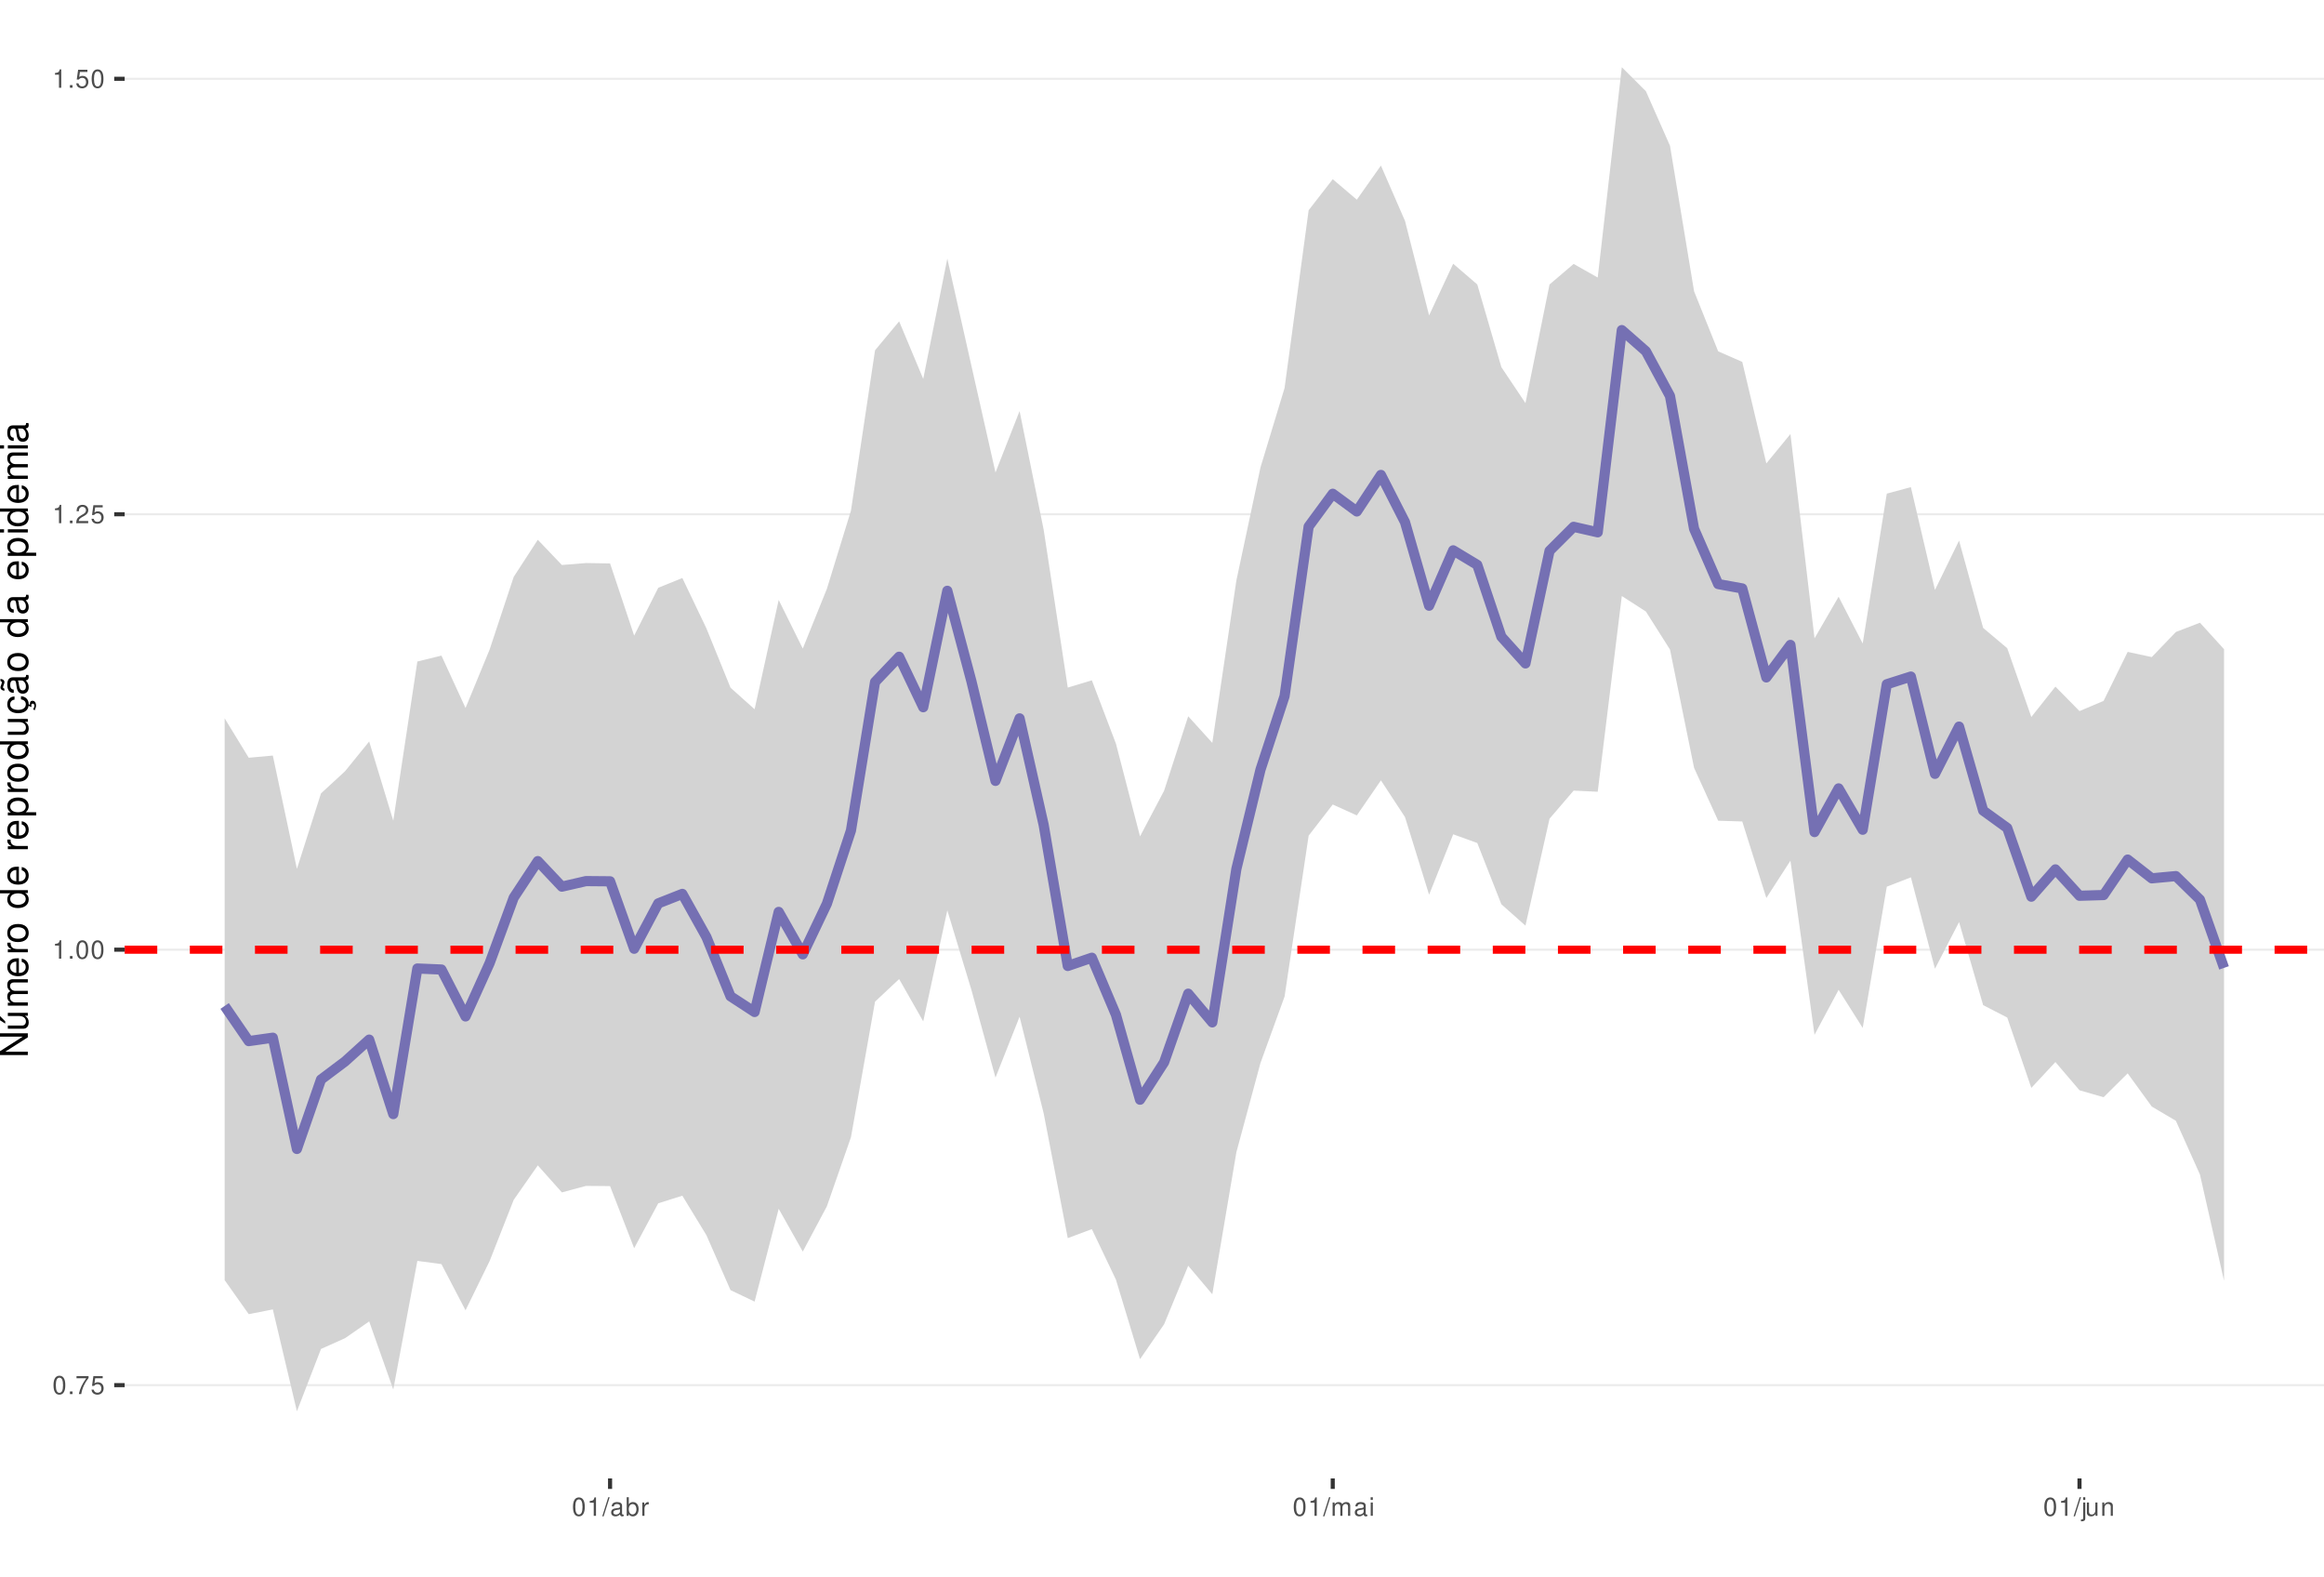
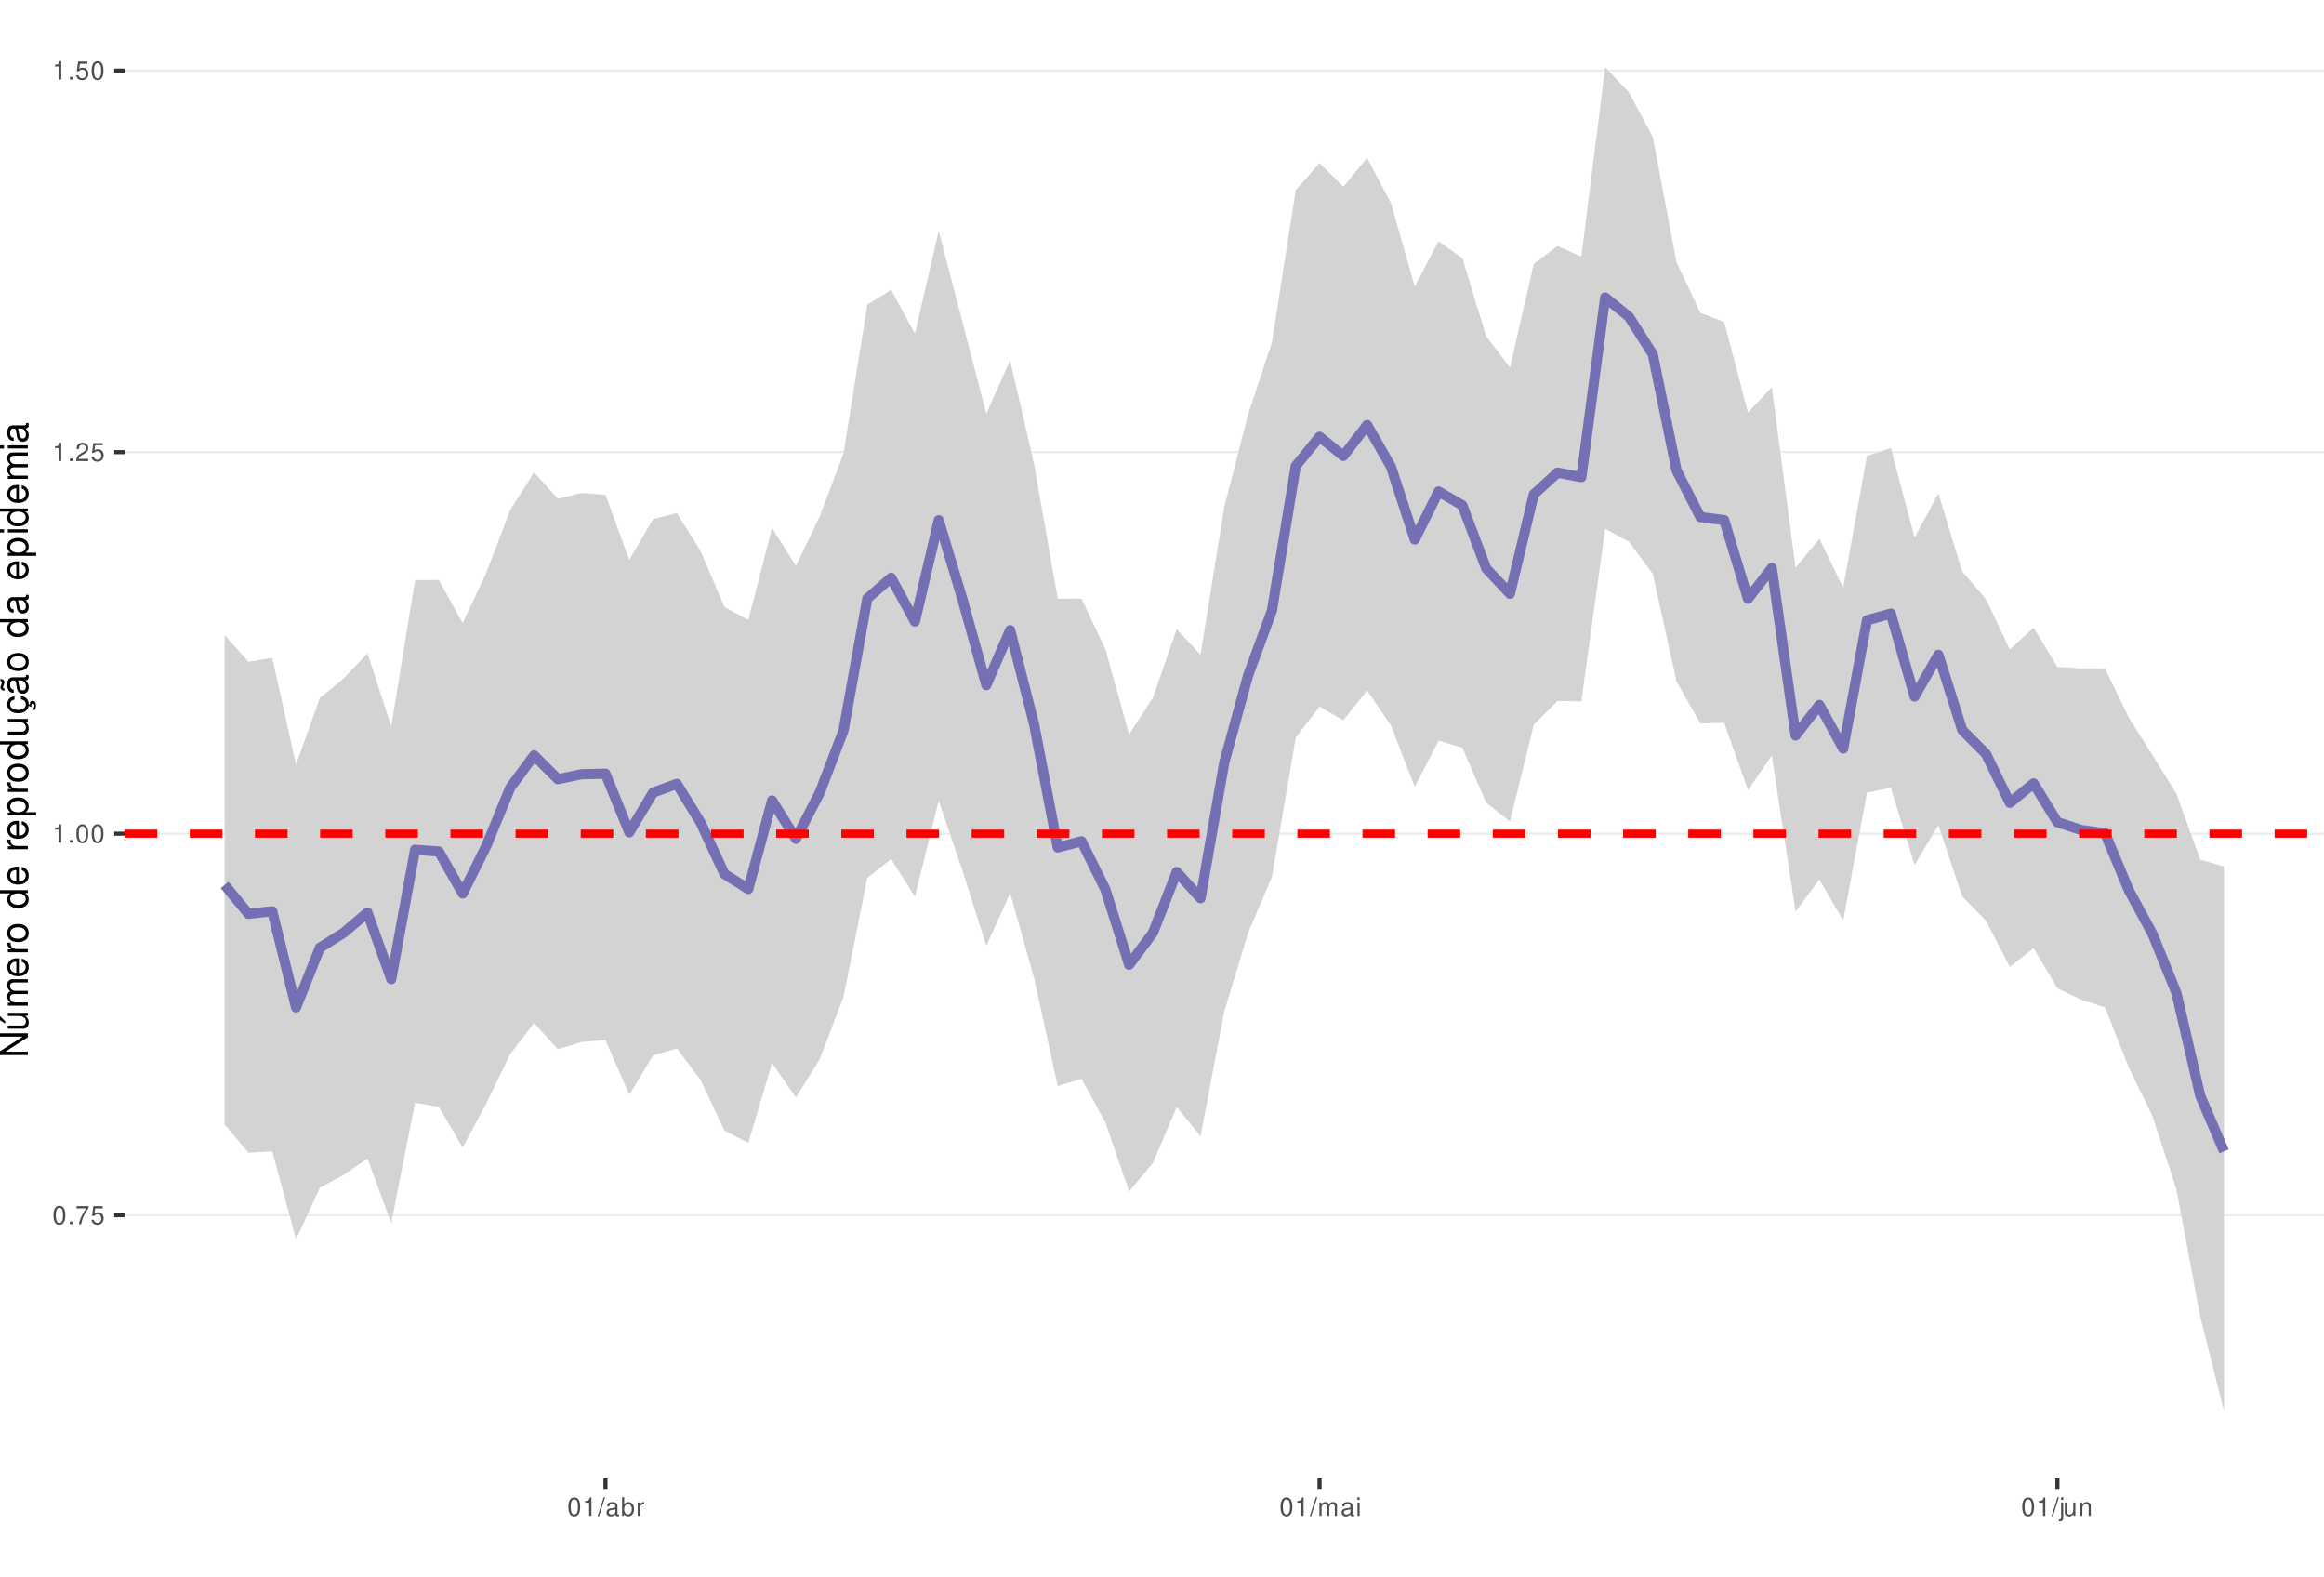
<svg xmlns="http://www.w3.org/2000/svg" xmlns:xlink="http://www.w3.org/1999/xlink" width="609pt" height="413pt" viewBox="0 0 609 413" version="1.1">
  <defs>
    <g>
      <symbol overflow="visible" id="glyph0-0">
        <path style="stroke:none;" d="" />
      </symbol>
      <symbol overflow="visible" id="glyph0-1">
        <path style="stroke:none;" d="M 1.828 -4.812 C 1.391 -4.812 0.984 -4.609 0.75 -4.281 C 0.438 -3.859 0.281 -3.219 0.281 -2.328 C 0.281 -0.703 0.812 0.156 1.828 0.156 C 2.828 0.156 3.375 -0.703 3.375 -2.297 C 3.375 -3.219 3.234 -3.844 2.922 -4.281 C 2.672 -4.625 2.281 -4.812 1.828 -4.812 Z M 1.828 -4.297 C 2.469 -4.297 2.781 -3.641 2.781 -2.344 C 2.781 -0.969 2.469 -0.328 1.812 -0.328 C 1.203 -0.328 0.891 -1 0.891 -2.328 C 0.891 -3.641 1.203 -4.297 1.828 -4.297 Z M 1.828 -4.297 " />
      </symbol>
      <symbol overflow="visible" id="glyph0-2">
        <path style="stroke:none;" d="M 1.266 -0.688 L 0.578 -0.688 L 0.578 0 L 1.266 0 Z M 1.266 -0.688 " />
      </symbol>
      <symbol overflow="visible" id="glyph0-3">
        <path style="stroke:none;" d="M 3.469 -4.719 L 0.312 -4.719 L 0.312 -4.141 L 2.859 -4.141 C 1.734 -2.531 1.266 -1.547 0.922 0 L 1.547 0 C 1.797 -1.516 2.391 -2.812 3.469 -4.234 Z M 3.469 -4.719 " />
      </symbol>
      <symbol overflow="visible" id="glyph0-4">
        <path style="stroke:none;" d="M 3.172 -4.719 L 0.734 -4.719 L 0.375 -2.156 L 0.922 -2.156 C 1.188 -2.469 1.422 -2.594 1.797 -2.594 C 2.422 -2.594 2.812 -2.156 2.812 -1.453 C 2.812 -0.781 2.422 -0.359 1.781 -0.359 C 1.266 -0.359 0.953 -0.625 0.812 -1.156 L 0.234 -1.156 C 0.312 -0.766 0.375 -0.578 0.516 -0.406 C 0.781 -0.047 1.266 0.156 1.797 0.156 C 2.75 0.156 3.422 -0.547 3.422 -1.531 C 3.422 -2.469 2.797 -3.109 1.891 -3.109 C 1.562 -3.109 1.297 -3.016 1.016 -2.828 L 1.203 -4.141 L 3.172 -4.141 Z M 3.172 -4.719 " />
      </symbol>
      <symbol overflow="visible" id="glyph0-5">
        <path style="stroke:none;" d="M 1.719 -3.422 L 1.719 0 L 2.312 0 L 2.312 -4.812 L 1.922 -4.812 C 1.719 -4.078 1.578 -3.969 0.672 -3.859 L 0.672 -3.422 Z M 1.719 -3.422 " />
      </symbol>
      <symbol overflow="visible" id="glyph0-6">
        <path style="stroke:none;" d="M 3.375 -0.578 L 0.891 -0.578 C 0.938 -0.984 1.156 -1.234 1.734 -1.578 L 2.406 -1.953 C 3.062 -2.328 3.406 -2.812 3.406 -3.406 C 3.406 -3.812 3.234 -4.188 2.969 -4.438 C 2.688 -4.688 2.344 -4.812 1.891 -4.812 C 1.297 -4.812 0.844 -4.594 0.578 -4.188 C 0.422 -3.938 0.344 -3.641 0.328 -3.141 L 0.922 -3.141 C 0.938 -3.469 0.984 -3.672 1.062 -3.828 C 1.219 -4.125 1.516 -4.297 1.875 -4.297 C 2.406 -4.297 2.797 -3.906 2.797 -3.391 C 2.797 -3.016 2.578 -2.672 2.156 -2.438 L 1.547 -2.078 C 0.562 -1.516 0.281 -1.062 0.219 0 L 3.375 0 Z M 3.375 -0.578 " />
      </symbol>
      <symbol overflow="visible" id="glyph0-7">
        <path style="stroke:none;" d="M 1.531 -4.859 L -0.047 0.141 L 0.312 0.141 L 1.891 -4.859 Z M 1.531 -4.859 " />
      </symbol>
      <symbol overflow="visible" id="glyph0-8">
        <path style="stroke:none;" d="M 3.562 -0.328 C 3.5 -0.312 3.469 -0.312 3.438 -0.312 C 3.25 -0.312 3.141 -0.406 3.141 -0.578 L 3.141 -2.641 C 3.141 -3.25 2.688 -3.594 1.828 -3.594 C 1.312 -3.594 0.906 -3.438 0.672 -3.188 C 0.516 -3 0.453 -2.797 0.438 -2.453 L 0.984 -2.453 C 1.031 -2.875 1.297 -3.078 1.812 -3.078 C 2.312 -3.078 2.594 -2.891 2.594 -2.562 L 2.594 -2.406 C 2.578 -2.172 2.469 -2.078 2.016 -2.031 C 1.219 -1.922 1.109 -1.891 0.891 -1.812 C 0.484 -1.641 0.281 -1.328 0.281 -0.875 C 0.281 -0.25 0.719 0.156 1.422 0.156 C 1.859 0.156 2.219 0 2.609 -0.359 C 2.656 0 2.828 0.156 3.188 0.156 C 3.297 0.156 3.375 0.141 3.562 0.094 Z M 2.594 -1.094 C 2.594 -0.906 2.531 -0.797 2.375 -0.641 C 2.141 -0.438 1.875 -0.328 1.547 -0.328 C 1.109 -0.328 0.859 -0.547 0.859 -0.891 C 0.859 -1.266 1.094 -1.438 1.703 -1.531 C 2.297 -1.609 2.406 -1.641 2.594 -1.719 Z M 2.594 -1.094 " />
      </symbol>
      <symbol overflow="visible" id="glyph0-9">
        <path style="stroke:none;" d="M 0.359 -4.859 L 0.359 0 L 0.859 0 L 0.859 -0.453 C 1.125 -0.047 1.484 0.156 1.969 0.156 C 2.875 0.156 3.484 -0.594 3.484 -1.75 C 3.484 -2.891 2.922 -3.594 1.984 -3.594 C 1.516 -3.594 1.172 -3.406 0.906 -3.016 L 0.906 -4.859 Z M 1.891 -3.062 C 2.5 -3.062 2.906 -2.531 2.906 -1.703 C 2.906 -0.906 2.484 -0.359 1.891 -0.359 C 1.297 -0.359 0.906 -0.906 0.906 -1.719 C 0.906 -2.531 1.297 -3.062 1.891 -3.062 Z M 1.891 -3.062 " />
      </symbol>
      <symbol overflow="visible" id="glyph0-10">
        <path style="stroke:none;" d="M 0.453 -3.484 L 0.453 0 L 1.016 0 L 1.016 -1.812 C 1.031 -2.656 1.375 -3.016 2.141 -3 L 2.141 -3.562 C 2.047 -3.578 1.984 -3.594 1.922 -3.594 C 1.562 -3.594 1.297 -3.375 0.969 -2.859 L 0.969 -3.484 Z M 0.453 -3.484 " />
      </symbol>
      <symbol overflow="visible" id="glyph0-11">
        <path style="stroke:none;" d="M 0.469 -3.484 L 0.469 0 L 1.031 0 L 1.031 -2.188 C 1.031 -2.703 1.391 -3.109 1.844 -3.109 C 2.25 -3.109 2.484 -2.844 2.484 -2.406 L 2.484 0 L 3.047 0 L 3.047 -2.188 C 3.047 -2.703 3.422 -3.109 3.875 -3.109 C 4.266 -3.109 4.516 -2.844 4.516 -2.406 L 4.516 0 L 5.078 0 L 5.078 -2.609 C 5.078 -3.234 4.719 -3.594 4.062 -3.594 C 3.594 -3.594 3.312 -3.453 2.984 -3.062 C 2.781 -3.422 2.5 -3.594 2.047 -3.594 C 1.578 -3.594 1.266 -3.422 0.984 -3 L 0.984 -3.484 Z M 0.469 -3.484 " />
      </symbol>
      <symbol overflow="visible" id="glyph0-12">
        <path style="stroke:none;" d="M 1 -3.484 L 0.453 -3.484 L 0.453 0 L 1 0 Z M 1 -4.859 L 0.438 -4.859 L 0.438 -4.156 L 1 -4.156 Z M 1 -4.859 " />
      </symbol>
      <symbol overflow="visible" id="glyph0-13">
        <path style="stroke:none;" d="M 0.469 -3.484 L 0.469 0.5 C 0.469 0.859 0.359 0.969 0.016 0.969 C -0.031 0.969 -0.047 0.969 -0.125 0.953 L -0.125 1.438 C -0.047 1.438 -0.016 1.453 0.062 1.453 C 0.688 1.453 1.016 1.203 1.016 0.719 L 1.016 -3.484 Z M 1.016 -4.859 L 0.469 -4.859 L 0.469 -4.156 L 1.016 -4.156 Z M 1.016 -4.859 " />
      </symbol>
      <symbol overflow="visible" id="glyph0-14">
        <path style="stroke:none;" d="M 3.203 0 L 3.203 -3.484 L 2.656 -3.484 L 2.656 -1.516 C 2.656 -0.797 2.281 -0.328 1.703 -0.328 C 1.266 -0.328 0.984 -0.594 0.984 -1.016 L 0.984 -3.484 L 0.438 -3.484 L 0.438 -0.797 C 0.438 -0.219 0.859 0.156 1.547 0.156 C 2.062 0.156 2.391 -0.031 2.703 -0.484 L 2.703 0 Z M 3.203 0 " />
      </symbol>
      <symbol overflow="visible" id="glyph0-15">
        <path style="stroke:none;" d="M 0.469 -3.484 L 0.469 0 L 1.031 0 L 1.031 -1.922 C 1.031 -2.641 1.391 -3.109 1.969 -3.109 C 2.406 -3.109 2.688 -2.828 2.688 -2.422 L 2.688 0 L 3.234 0 L 3.234 -2.641 C 3.234 -3.219 2.812 -3.594 2.141 -3.594 C 1.625 -3.594 1.281 -3.391 0.984 -2.906 L 0.984 -3.484 Z M 0.469 -3.484 " />
      </symbol>
      <symbol overflow="visible" id="glyph1-0">
        <path style="stroke:none;" d="" />
      </symbol>
      <symbol overflow="visible" id="glyph1-1">
        <path style="stroke:none;" d="M -7.297 -6.453 L -7.297 -5.578 L -1.328 -5.578 L -7.297 -1.766 L -7.297 -0.766 L 0 -0.766 L 0 -1.641 L -5.906 -1.641 L 0 -5.406 L 0 -6.453 Z M -7.297 -6.453 " />
      </symbol>
      <symbol overflow="visible" id="glyph1-2">
        <path style="stroke:none;" d="M 0 -4.812 L -5.234 -4.812 L -5.234 -3.984 L -2.266 -3.984 C -1.203 -3.984 -0.5 -3.438 -0.5 -2.562 C -0.5 -1.906 -0.906 -1.484 -1.531 -1.484 L -5.234 -1.484 L -5.234 -0.656 L -1.203 -0.656 C -0.328 -0.656 0.234 -1.297 0.234 -2.312 C 0.234 -3.094 -0.047 -3.578 -0.734 -4.062 L 0 -4.062 Z M -7.406 -2.953 L -5.922 -2 L -5.922 -2.594 L -7.406 -4.094 Z M -7.406 -2.953 " />
      </symbol>
      <symbol overflow="visible" id="glyph1-3">
        <path style="stroke:none;" d="M -5.234 -0.703 L 0 -0.703 L 0 -1.547 L -3.297 -1.547 C -4.047 -1.547 -4.656 -2.094 -4.656 -2.766 C -4.656 -3.391 -4.281 -3.734 -3.609 -3.734 L 0 -3.734 L 0 -4.578 L -3.297 -4.578 C -4.047 -4.578 -4.656 -5.125 -4.656 -5.812 C -4.656 -6.422 -4.266 -6.781 -3.609 -6.781 L 0 -6.781 L 0 -7.625 L -3.938 -7.625 C -4.875 -7.625 -5.391 -7.078 -5.391 -6.094 C -5.391 -5.406 -5.188 -4.984 -4.594 -4.484 C -5.156 -4.188 -5.391 -3.766 -5.391 -3.078 C -5.391 -2.375 -5.125 -1.906 -4.5 -1.469 L -5.234 -1.469 Z M -5.234 -0.703 " />
      </symbol>
      <symbol overflow="visible" id="glyph1-4">
        <path style="stroke:none;" d="M -2.344 -5.125 C -3.141 -5.125 -3.625 -5.062 -4.016 -4.922 C -4.875 -4.578 -5.391 -3.781 -5.391 -2.797 C -5.391 -1.344 -4.281 -0.406 -2.547 -0.406 C -0.812 -0.406 0.234 -1.297 0.234 -2.781 C 0.234 -3.984 -0.453 -4.812 -1.594 -5.016 L -1.594 -4.188 C -0.906 -3.953 -0.547 -3.484 -0.547 -2.812 C -0.547 -2.281 -0.781 -1.828 -1.219 -1.547 C -1.516 -1.344 -1.812 -1.281 -2.344 -1.266 Z M -3.016 -1.297 C -3.984 -1.359 -4.625 -1.953 -4.625 -2.797 C -4.625 -3.641 -3.953 -4.234 -3.016 -4.234 Z M -3.016 -1.297 " />
      </symbol>
      <symbol overflow="visible" id="glyph1-5">
        <path style="stroke:none;" d="M -5.234 -0.688 L 0 -0.688 L 0 -1.531 L -2.719 -1.531 C -3.984 -1.547 -4.547 -2.062 -4.516 -3.203 L -5.359 -3.203 C -5.375 -3.062 -5.391 -2.984 -5.391 -2.891 C -5.391 -2.344 -5.062 -1.938 -4.297 -1.453 L -5.234 -1.453 Z M -5.234 -0.688 " />
      </symbol>
      <symbol overflow="visible" id="glyph1-6">
        <path style="stroke:none;" d="M -5.391 -2.719 C -5.391 -1.234 -4.344 -0.359 -2.578 -0.359 C -0.812 -0.359 0.234 -1.234 0.234 -2.734 C 0.234 -4.203 -0.812 -5.094 -2.547 -5.094 C -4.359 -5.094 -5.391 -4.234 -5.391 -2.719 Z M -4.625 -2.734 C -4.625 -3.672 -3.844 -4.234 -2.547 -4.234 C -1.312 -4.234 -0.547 -3.656 -0.547 -2.734 C -0.547 -1.797 -1.312 -1.234 -2.578 -1.234 C -3.844 -1.234 -4.625 -1.797 -4.625 -2.734 Z M -4.625 -2.734 " />
      </symbol>
      <symbol overflow="visible" id="glyph1-7">
        <path style="stroke:none;" d="" />
      </symbol>
      <symbol overflow="visible" id="glyph1-8">
        <path style="stroke:none;" d="M -7.297 -4.953 L -7.297 -4.125 L -4.578 -4.125 C -5.109 -3.766 -5.391 -3.203 -5.391 -2.516 C -5.391 -1.156 -4.297 -0.266 -2.625 -0.266 C -0.859 -0.266 0.234 -1.125 0.234 -2.547 C 0.234 -3.266 -0.047 -3.766 -0.688 -4.203 L 0 -4.203 L 0 -4.953 Z M -4.609 -2.656 C -4.609 -3.547 -3.812 -4.125 -2.562 -4.125 C -1.344 -4.125 -0.547 -3.547 -0.547 -2.656 C -0.547 -1.734 -1.359 -1.125 -2.578 -1.125 C -3.797 -1.125 -4.609 -1.734 -4.609 -2.656 Z M -4.609 -2.656 " />
      </symbol>
      <symbol overflow="visible" id="glyph1-9">
        <path style="stroke:none;" d="M 2.188 -0.547 L 2.188 -1.375 L -0.547 -1.375 C -0.016 -1.812 0.234 -2.312 0.234 -2.984 C 0.234 -4.344 -0.859 -5.234 -2.531 -5.234 C -4.297 -5.234 -5.391 -4.375 -5.391 -2.984 C -5.391 -2.266 -5.062 -1.703 -4.453 -1.312 L -5.234 -1.312 L -5.234 -0.547 Z M -4.609 -2.844 C -4.609 -3.766 -3.797 -4.359 -2.547 -4.359 C -1.359 -4.359 -0.547 -3.75 -0.547 -2.844 C -0.547 -1.953 -1.344 -1.375 -2.578 -1.375 C -3.812 -1.375 -4.609 -1.953 -4.609 -2.844 Z M -4.609 -2.844 " />
      </symbol>
      <symbol overflow="visible" id="glyph1-10">
        <path style="stroke:none;" d="M 0 -4.812 L -5.234 -4.812 L -5.234 -3.984 L -2.266 -3.984 C -1.203 -3.984 -0.5 -3.438 -0.5 -2.562 C -0.5 -1.906 -0.906 -1.484 -1.531 -1.484 L -5.234 -1.484 L -5.234 -0.656 L -1.203 -0.656 C -0.328 -0.656 0.234 -1.297 0.234 -2.312 C 0.234 -3.094 -0.047 -3.578 -0.734 -4.062 L 0 -4.062 Z M 0 -4.812 " />
      </symbol>
      <symbol overflow="visible" id="glyph1-11">
        <path style="stroke:none;" d="M 0.234 -2.641 C 0.234 -3.875 -0.547 -4.703 -1.797 -4.766 L -1.797 -3.938 C -0.953 -3.797 -0.531 -3.359 -0.531 -2.656 C -0.531 -1.734 -1.281 -1.188 -2.516 -1.188 C -3.844 -1.188 -4.625 -1.719 -4.625 -2.625 C -4.625 -3.328 -4.203 -3.766 -3.484 -3.875 L -3.484 -4.703 C -3.984 -4.672 -4.312 -4.562 -4.609 -4.359 C -5.094 -4 -5.391 -3.375 -5.391 -2.641 C -5.391 -1.219 -4.266 -0.312 -2.531 -0.312 C -1.469 -0.312 -0.625 -0.672 -0.156 -1.312 C 0.047 -1.594 0.125 -1.812 0.203 -2.25 L 0.922 -1.938 L 0.984 -2.062 C 0.938 -2.188 0.906 -2.25 0.906 -2.375 C 0.906 -2.656 1.047 -2.828 1.281 -2.828 C 1.547 -2.828 1.734 -2.594 1.734 -2.297 C 1.734 -2.031 1.672 -1.844 1.438 -1.406 L 1.406 -1.312 L 1.812 -1.094 C 2.078 -1.75 2.141 -1.953 2.141 -2.344 C 2.141 -3.109 1.781 -3.578 1.203 -3.578 C 0.781 -3.578 0.547 -3.297 0.547 -2.797 C 0.547 -2.703 0.547 -2.641 0.562 -2.516 Z M 0.234 -2.641 " />
      </symbol>
      <symbol overflow="visible" id="glyph1-12">
        <path style="stroke:none;" d="M -0.484 -5.344 C -0.469 -5.266 -0.469 -5.219 -0.469 -5.172 C -0.469 -4.875 -0.625 -4.719 -0.875 -4.719 L -3.953 -4.719 C -4.891 -4.719 -5.391 -4.047 -5.391 -2.75 C -5.391 -1.984 -5.172 -1.375 -4.781 -1.016 C -4.516 -0.766 -4.203 -0.672 -3.688 -0.656 L -3.688 -1.484 C -4.328 -1.562 -4.625 -1.938 -4.625 -2.719 C -4.625 -3.484 -4.344 -3.891 -3.844 -3.891 L -3.625 -3.891 C -3.266 -3.875 -3.125 -3.703 -3.047 -3.016 C -2.891 -1.844 -2.844 -1.656 -2.719 -1.344 C -2.453 -0.734 -2 -0.422 -1.312 -0.422 C -0.375 -0.422 0.234 -1.078 0.234 -2.141 C 0.234 -2.797 0 -3.328 -0.547 -3.922 C 0 -3.984 0.234 -4.234 0.234 -4.781 C 0.234 -4.953 0.203 -5.062 0.141 -5.344 Z M -1.656 -3.891 C -1.375 -3.891 -1.203 -3.812 -0.969 -3.562 C -0.656 -3.219 -0.5 -2.812 -0.5 -2.312 C -0.5 -1.672 -0.812 -1.297 -1.344 -1.297 C -1.891 -1.297 -2.172 -1.656 -2.297 -2.547 C -2.422 -3.438 -2.453 -3.609 -2.594 -3.891 Z M -7.172 -3.75 C -6.922 -3.672 -6.812 -3.547 -6.812 -3.375 C -6.812 -3.25 -6.875 -2.984 -6.984 -2.734 C -7.156 -2.312 -7.172 -2.25 -7.172 -2.047 C -7.172 -1.594 -6.797 -1.297 -6.141 -1.188 L -6.141 -1.766 C -6.375 -1.812 -6.5 -1.938 -6.5 -2.094 C -6.5 -2.203 -6.469 -2.344 -6.375 -2.578 C -6.156 -3.156 -6.125 -3.234 -6.125 -3.438 C -6.125 -3.922 -6.484 -4.219 -7.172 -4.312 Z M -7.172 -3.75 " />
      </symbol>
      <symbol overflow="visible" id="glyph1-13">
        <path style="stroke:none;" d="M -0.484 -5.344 C -0.469 -5.266 -0.469 -5.219 -0.469 -5.172 C -0.469 -4.875 -0.625 -4.719 -0.875 -4.719 L -3.953 -4.719 C -4.891 -4.719 -5.391 -4.047 -5.391 -2.75 C -5.391 -1.984 -5.172 -1.375 -4.781 -1.016 C -4.516 -0.766 -4.203 -0.672 -3.688 -0.656 L -3.688 -1.484 C -4.328 -1.562 -4.625 -1.938 -4.625 -2.719 C -4.625 -3.484 -4.344 -3.891 -3.844 -3.891 L -3.625 -3.891 C -3.266 -3.875 -3.125 -3.703 -3.047 -3.016 C -2.891 -1.844 -2.844 -1.656 -2.719 -1.344 C -2.453 -0.734 -2 -0.422 -1.312 -0.422 C -0.375 -0.422 0.234 -1.078 0.234 -2.141 C 0.234 -2.797 0 -3.328 -0.547 -3.922 C 0 -3.984 0.234 -4.234 0.234 -4.781 C 0.234 -4.953 0.203 -5.062 0.141 -5.344 Z M -1.656 -3.891 C -1.375 -3.891 -1.203 -3.812 -0.969 -3.562 C -0.656 -3.219 -0.5 -2.812 -0.5 -2.312 C -0.5 -1.672 -0.812 -1.297 -1.344 -1.297 C -1.891 -1.297 -2.172 -1.656 -2.297 -2.547 C -2.422 -3.438 -2.453 -3.609 -2.594 -3.891 Z M -1.656 -3.891 " />
      </symbol>
      <symbol overflow="visible" id="glyph1-14">
        <path style="stroke:none;" d="M -5.234 -1.5 L -5.234 -0.672 L 0 -0.672 L 0 -1.5 Z M -7.297 -1.5 L -7.297 -0.656 L -6.234 -0.656 L -6.234 -1.5 Z M -7.297 -1.5 " />
      </symbol>
    </g>
    <clipPath id="clip1">
      <path d="M 32.672 0 L 609 0 L 609 387.328 L 32.672 387.328 Z M 32.672 0 " />
    </clipPath>
    <clipPath id="clip2">
-       <path d="M 32.672 362 L 609 362 L 609 364 L 32.672 364 Z M 32.672 362 " />
+       <path d="M 32.672 318 L 609 318 L 609 319 L 32.672 319 Z M 32.672 318 " />
    </clipPath>
    <clipPath id="clip3">
-       <path d="M 32.672 248 L 609 248 L 609 250 L 32.672 250 Z M 32.672 248 " />
+       <path d="M 32.672 218 L 609 218 L 609 219 L 32.672 219 Z M 32.672 218 " />
    </clipPath>
    <clipPath id="clip4">
-       <path d="M 32.672 134 L 609 134 L 609 135 L 32.672 135 Z M 32.672 134 " />
+       <path d="M 32.672 118 L 609 118 L 609 119 L 32.672 119 Z M 32.672 118 " />
    </clipPath>
    <clipPath id="clip5">
-       <path d="M 32.672 20 L 609 20 L 609 21 L 32.672 21 Z M 32.672 20 " />
+       <path d="M 32.672 18 L 609 18 L 609 19 L 32.672 19 Z M 32.672 18 " />
    </clipPath>
    <clipPath id="clip6">
-       <path d="M 32.672 247 L 609 247 L 609 250 L 32.672 250 Z M 32.672 247 " />
+       <path d="M 32.672 217 L 609 217 L 609 220 L 32.672 220 Z M 32.672 217 " />
    </clipPath>
  </defs>
  <g id="surface31">
    <rect x="0" y="0" width="609" height="413" style="fill:rgb(100%,100%,100%);fill-opacity:1;stroke:none;" />
    <rect x="0" y="0" width="609" height="413" style="fill:rgb(100%,100%,100%);fill-opacity:1;stroke:none;" />
    <path style="fill:none;stroke-width:1.067;stroke-linecap:round;stroke-linejoin:round;stroke:rgb(100%,100%,100%);stroke-opacity:1;stroke-miterlimit:10;" d="M 0 413 L 609 413 L 609 0 L 0 0 Z M 0 413 " />
    <g clip-path="url(#clip1)" clip-rule="nonzero">
      <path style=" stroke:none;fill-rule:nonzero;fill:rgb(100%,100%,100%);fill-opacity:1;" d="M 32.672 387.328 L 609 387.328 L 609 0 L 32.672 0 Z M 32.672 387.328 " />
    </g>
    <g clip-path="url(#clip2)" clip-rule="nonzero">
-       <path style="fill:none;stroke-width:0.533;stroke-linecap:butt;stroke-linejoin:round;stroke:rgb(92.157%,92.157%,92.157%);stroke-opacity:1;stroke-miterlimit:10;" d="M 32.672 362.879 L 609 362.879 " />
+       <path style="fill:none;stroke-width:0.533;stroke-linecap:butt;stroke-linejoin:round;stroke:rgb(92.157%,92.157%,92.157%);stroke-opacity:1;stroke-miterlimit:10;" d="M 32.672 318.359 L 609 318.359 " />
    </g>
    <g clip-path="url(#clip3)" clip-rule="nonzero">
-       <path style="fill:none;stroke-width:0.533;stroke-linecap:butt;stroke-linejoin:round;stroke:rgb(92.157%,92.157%,92.157%);stroke-opacity:1;stroke-miterlimit:10;" d="M 32.672 248.801 L 609 248.801 " />
+       <path style="fill:none;stroke-width:0.533;stroke-linecap:butt;stroke-linejoin:round;stroke:rgb(92.157%,92.157%,92.157%);stroke-opacity:1;stroke-miterlimit:10;" d="M 32.672 218.406 L 609 218.406 " />
    </g>
    <g clip-path="url(#clip4)" clip-rule="nonzero">
-       <path style="fill:none;stroke-width:0.533;stroke-linecap:butt;stroke-linejoin:round;stroke:rgb(92.157%,92.157%,92.157%);stroke-opacity:1;stroke-miterlimit:10;" d="M 32.672 134.723 L 609 134.723 " />
+       <path style="fill:none;stroke-width:0.533;stroke-linecap:butt;stroke-linejoin:round;stroke:rgb(92.157%,92.157%,92.157%);stroke-opacity:1;stroke-miterlimit:10;" d="M 32.672 118.453 L 609 118.453 " />
    </g>
    <g clip-path="url(#clip5)" clip-rule="nonzero">
-       <path style="fill:none;stroke-width:0.533;stroke-linecap:butt;stroke-linejoin:round;stroke:rgb(92.157%,92.157%,92.157%);stroke-opacity:1;stroke-miterlimit:10;" d="M 32.672 20.641 L 609 20.641 " />
-     </g>
-     <path style=" stroke:none;fill-rule:nonzero;fill:rgb(82.745%,82.745%,82.745%);fill-opacity:1;" d="M 58.867 188.188 L 65.18 198.516 L 71.492 197.941 L 77.805 227.629 L 84.117 207.855 L 90.43 202.039 L 96.742 194.258 L 103.055 215.012 L 109.367 173.305 L 115.68 171.758 L 121.992 185.477 L 128.305 170.172 L 134.617 151.125 L 140.93 141.41 L 147.242 148.02 L 153.555 147.508 L 159.867 147.613 L 166.18 166.52 L 172.492 153.992 L 178.805 151.426 L 185.117 164.625 L 191.43 180.168 L 197.742 185.812 L 204.055 157.18 L 210.367 169.91 L 216.68 154.27 L 222.992 133.781 L 229.305 91.766 L 235.617 84.188 L 241.93 99.27 L 248.242 67.754 L 254.555 95.82 L 260.867 123.781 L 267.18 107.688 L 273.492 138.789 L 279.805 180.137 L 286.117 178.227 L 292.43 194.832 L 298.742 219.125 L 305.055 207.148 L 311.367 187.648 L 317.68 194.617 L 323.992 152.074 L 330.305 122.461 L 336.617 101.656 L 342.93 55.078 L 349.242 46.949 L 355.555 52.312 L 361.867 43.375 L 368.18 57.883 L 374.492 82.633 L 380.805 69.094 L 387.117 74.52 L 393.43 96.188 L 399.742 105.605 L 406.055 74.531 L 412.367 69.145 L 418.68 72.711 L 424.992 17.605 L 431.305 23.895 L 437.617 38.18 L 443.93 76.312 L 450.242 92.043 L 456.555 94.809 L 462.867 121.406 L 469.18 113.711 L 475.492 167.238 L 481.805 156.332 L 488.117 168.586 L 494.43 129.324 L 500.742 127.617 L 507.055 154.555 L 513.367 141.621 L 519.68 164.504 L 525.992 169.82 L 532.305 187.84 L 538.617 179.879 L 544.93 186.293 L 551.242 183.621 L 557.555 170.785 L 563.867 172.141 L 570.18 165.57 L 576.492 163.141 L 582.805 170.074 L 582.805 335.543 L 576.492 307.703 L 570.18 293.625 L 563.867 289.895 L 557.555 281.199 L 551.242 287.457 L 544.93 285.629 L 538.617 278.238 L 532.305 285.008 L 525.992 266.574 L 519.68 263.328 L 513.367 241.559 L 507.055 253.789 L 500.742 229.848 L 494.43 232.293 L 488.117 269.293 L 481.805 259.309 L 475.492 271.102 L 469.18 225.484 L 462.867 235.258 L 456.555 215.207 L 450.242 215.016 L 443.93 201.16 L 437.617 170.164 L 431.305 160.207 L 424.992 156.148 L 418.68 207.422 L 412.367 207.125 L 406.055 214.48 L 399.742 242.504 L 393.43 236.898 L 387.117 220.852 L 380.805 218.57 L 374.492 234.402 L 368.18 214.07 L 361.867 204.441 L 355.555 213.621 L 349.242 210.766 L 342.93 218.926 L 336.617 261.082 L 330.305 278.48 L 323.992 301.859 L 317.68 339.074 L 311.367 331.609 L 305.055 346.93 L 298.742 356.074 L 292.43 335.25 L 286.117 322 L 279.805 324.371 L 273.492 291.672 L 267.18 266.363 L 260.867 282.312 L 254.555 259.34 L 248.242 238.492 L 241.93 267.582 L 235.617 256.496 L 229.305 262.41 L 222.992 297.93 L 216.68 316.031 L 210.367 327.891 L 204.055 316.684 L 197.742 340.996 L 191.43 337.988 L 185.117 323.602 L 178.805 313.25 L 172.492 315.242 L 166.18 327.012 L 159.867 310.738 L 153.555 310.684 L 147.242 312.387 L 140.93 305.309 L 134.617 314.336 L 128.305 330.367 L 121.992 343.273 L 115.68 331.176 L 109.367 330.332 L 103.055 364.039 L 96.742 346.188 L 90.43 350.574 L 84.117 353.402 L 77.805 369.723 L 71.492 343.039 L 65.18 344.289 L 58.867 335.363 Z M 58.867 188.188 " />
-     <path style="fill:none;stroke-width:2.667;stroke-linecap:butt;stroke-linejoin:round;stroke:rgb(45.882%,43.922%,70.196%);stroke-opacity:1;stroke-miterlimit:10;" d="M 58.867 263.547 L 65.18 272.75 L 71.492 271.859 L 77.805 301.008 L 84.117 282.82 L 90.43 278.078 L 96.742 272.363 L 103.055 291.875 L 109.367 253.73 L 115.68 253.996 L 121.992 266.289 L 128.305 252.324 L 134.617 235.176 L 140.93 225.594 L 147.242 232.285 L 153.555 230.832 L 159.867 230.887 L 166.18 248.555 L 172.492 236.672 L 178.805 234.184 L 185.117 245.496 L 191.43 261.008 L 197.742 265.125 L 204.055 238.898 L 210.367 250.027 L 216.68 236.77 L 222.992 217.574 L 229.305 178.672 L 235.617 172.051 L 241.93 185.281 L 248.242 154.777 L 254.555 178.473 L 260.867 204.578 L 267.18 188.195 L 273.492 216.129 L 279.805 253.066 L 286.117 250.902 L 292.43 265.859 L 298.742 288.109 L 305.055 278.293 L 311.367 260.324 L 317.68 267.844 L 323.992 227.648 L 330.305 201.648 L 336.617 182.383 L 342.93 137.941 L 349.242 129.355 L 355.555 133.992 L 361.867 124.422 L 368.18 136.801 L 374.492 158.684 L 380.805 144.18 L 387.117 147.988 L 393.43 166.809 L 399.742 173.805 L 406.055 144.316 L 412.367 138.016 L 418.68 139.457 L 424.992 86.48 L 431.305 92.023 L 437.617 103.742 L 443.93 138.535 L 450.242 153.012 L 456.555 154.16 L 462.867 177.473 L 469.18 168.953 L 475.492 217.988 L 481.805 206.543 L 488.117 217.375 L 494.43 179.258 L 500.742 177.246 L 507.055 202.734 L 513.367 190.355 L 519.68 212.355 L 525.992 216.918 L 532.305 234.914 L 538.617 227.762 L 544.93 234.672 L 551.242 234.488 L 557.555 225.188 L 563.867 230.105 L 570.18 229.523 L 576.492 235.688 L 582.805 253.57 " />
+       <path style="fill:none;stroke-width:0.533;stroke-linecap:butt;stroke-linejoin:round;stroke:rgb(92.157%,92.157%,92.157%);stroke-opacity:1;stroke-miterlimit:10;" d="M 32.672 18.5 L 609 18.5 " />
+     </g>
+     <path style=" stroke:none;fill-rule:nonzero;fill:rgb(82.745%,82.745%,82.745%);fill-opacity:1;" d="M 58.867 166.355 L 65.105 173.383 L 71.344 172.328 L 77.578 200.273 L 83.816 182.867 L 90.055 177.742 L 96.293 171.137 L 102.527 190.301 L 108.766 151.984 L 115.004 151.949 L 121.242 163.234 L 127.48 149.965 L 133.715 133.59 L 139.953 123.758 L 146.191 130.656 L 152.43 129.145 L 158.664 129.637 L 164.902 146.691 L 171.141 135.996 L 177.379 134.422 L 183.613 144.402 L 189.852 159.008 L 196.09 162.426 L 202.328 138.316 L 208.562 148.234 L 214.801 135.348 L 221.039 118.777 L 227.277 79.832 L 233.512 75.938 L 239.75 87.418 L 245.988 60.488 L 252.227 84.418 L 258.461 108.379 L 264.699 94.387 L 270.938 121.41 L 277.176 156.84 L 283.41 156.836 L 289.648 170.047 L 295.887 192.398 L 302.125 182.77 L 308.359 164.816 L 314.598 171.52 L 320.836 132.715 L 327.074 108.535 L 333.309 89.688 L 339.547 49.812 L 345.785 42.719 L 352.023 48.918 L 358.258 41.391 L 364.496 53.207 L 370.734 75.059 L 376.973 63.195 L 383.207 67.645 L 389.445 88.074 L 395.684 96.281 L 401.922 69.145 L 408.156 64.438 L 414.395 67.25 L 420.633 17.605 L 426.871 24.203 L 433.109 35.871 L 439.344 68.742 L 445.582 81.973 L 451.82 84.352 L 458.059 108.078 L 464.293 101.445 L 470.531 148.758 L 476.77 141.145 L 483.008 153.961 L 489.242 119.41 L 495.48 117.375 L 501.719 140.844 L 507.957 129.27 L 514.191 149.719 L 520.43 156.965 L 526.668 170.137 L 532.906 164.445 L 539.141 174.738 L 545.379 175.102 L 551.617 175.137 L 557.855 188.039 L 564.09 197.875 L 570.328 207.938 L 576.566 225.211 L 582.805 227 L 582.805 369.723 L 576.566 344.91 L 570.328 311.57 L 564.09 292.496 L 557.855 279.668 L 551.617 263.918 L 545.379 261.898 L 539.141 258.91 L 532.906 248.383 L 526.668 253.301 L 520.43 241.242 L 514.191 234.852 L 507.957 216.148 L 501.719 226.594 L 495.48 206.391 L 489.242 207.68 L 483.008 241.188 L 476.77 230.406 L 470.531 238.828 L 464.293 197.961 L 458.059 206.992 L 451.82 189.395 L 445.582 189.547 L 439.344 178.586 L 433.109 150.363 L 426.871 141.922 L 420.633 138.504 L 414.395 183.754 L 408.156 183.645 L 401.922 189.883 L 395.684 215.199 L 389.445 210.289 L 383.207 195.883 L 376.973 194.043 L 370.734 206.152 L 364.496 190.066 L 358.258 180.898 L 352.023 188.707 L 345.785 185.102 L 339.547 193.246 L 333.309 229.707 L 327.074 244.371 L 320.836 264.91 L 314.598 297.66 L 308.359 290.027 L 302.125 304.664 L 295.887 312.102 L 289.648 294.02 L 283.41 282.633 L 277.176 284.52 L 270.938 256.082 L 264.699 233.992 L 258.461 247.797 L 252.227 228.109 L 245.988 209.809 L 239.75 234.898 L 233.512 225.07 L 227.277 229.984 L 221.039 261.125 L 214.801 277.516 L 208.562 287.531 L 202.328 278.504 L 196.09 299.426 L 189.852 296.219 L 183.613 282.953 L 177.379 274.648 L 171.141 276.477 L 164.902 286.805 L 158.664 272.477 L 152.43 272.961 L 146.191 274.898 L 139.953 267.988 L 133.715 276.125 L 127.48 288.984 L 121.242 300.605 L 115.004 290.004 L 108.766 288.867 L 102.527 320.445 L 96.293 303.516 L 90.055 307.777 L 83.816 311.168 L 77.578 324.691 L 71.344 301.625 L 65.105 302.008 L 58.867 294.609 Z M 58.867 166.355 " />
+     <path style="fill:none;stroke-width:2.667;stroke-linecap:butt;stroke-linejoin:round;stroke:rgb(45.882%,43.922%,70.196%);stroke-opacity:1;stroke-miterlimit:10;" d="M 58.867 231.84 L 65.105 239.418 L 71.344 238.723 L 77.578 263.938 L 83.816 248.301 L 90.055 244.371 L 96.293 239.078 L 102.527 256.512 L 108.766 222.625 L 115.004 223.094 L 121.242 234.074 L 127.48 221.523 L 133.715 206.367 L 139.953 197.898 L 146.191 204.141 L 152.43 202.84 L 158.664 202.699 L 164.902 218.059 L 171.141 207.641 L 177.379 205.367 L 183.613 215.52 L 189.852 228.988 L 196.09 232.902 L 202.328 209.707 L 208.562 219.75 L 214.801 207.699 L 221.039 191.387 L 227.277 156.805 L 233.512 151.371 L 239.75 162.844 L 245.988 136.293 L 252.227 157.059 L 258.461 179.504 L 264.699 165.09 L 270.938 189.543 L 277.176 222.012 L 283.41 220.406 L 289.648 232.988 L 295.887 252.746 L 302.125 244.387 L 308.359 228.445 L 314.598 235.312 L 320.836 199.684 L 327.074 176.922 L 333.309 159.973 L 339.547 122.105 L 345.785 114.426 L 352.023 119.445 L 358.258 111.355 L 364.496 122.262 L 370.734 141.332 L 376.973 128.766 L 383.207 132.383 L 389.445 148.918 L 395.684 155.547 L 401.922 129.52 L 408.156 123.82 L 414.395 125.004 L 420.633 77.938 L 426.871 83 L 433.109 92.828 L 439.344 123.246 L 445.582 135.465 L 451.82 136.27 L 458.059 156.867 L 464.293 148.789 L 470.531 192.695 L 476.77 184.684 L 483.008 196.121 L 489.242 162.508 L 495.48 160.754 L 501.719 182.473 L 507.957 171.547 L 514.191 191.242 L 520.43 197.512 L 526.668 210.324 L 532.906 205.246 L 539.141 215.406 L 545.379 217.445 L 551.617 218.281 L 557.855 233.242 L 564.09 244.738 L 570.328 260.141 L 576.566 287.062 L 582.805 301.637 " />
    <g clip-path="url(#clip6)" clip-rule="nonzero">
-       <path style="fill:none;stroke-width:2.134;stroke-linecap:butt;stroke-linejoin:round;stroke:rgb(100%,0%,0%);stroke-opacity:1;stroke-dasharray:8.536,8.536;stroke-miterlimit:10;" d="M 32.672 248.801 L 609 248.801 " />
-     </g>
-     <g style="fill:rgb(30.196%,30.196%,30.196%);fill-opacity:1;">
-       <use xlink:href="#glyph0-1" x="13.738" y="365.227" />
-       <use xlink:href="#glyph0-2" x="17.738" y="365.227" />
-       <use xlink:href="#glyph0-3" x="19.738" y="365.227" />
-       <use xlink:href="#glyph0-4" x="23.738" y="365.227" />
-     </g>
-     <g style="fill:rgb(30.196%,30.196%,30.196%);fill-opacity:1;">
-       <use xlink:href="#glyph0-5" x="13.738" y="251.148" />
-       <use xlink:href="#glyph0-2" x="17.738" y="251.148" />
-       <use xlink:href="#glyph0-1" x="19.738" y="251.148" />
-       <use xlink:href="#glyph0-1" x="23.738" y="251.148" />
-     </g>
-     <g style="fill:rgb(30.196%,30.196%,30.196%);fill-opacity:1;">
-       <use xlink:href="#glyph0-5" x="13.738" y="137.07" />
-       <use xlink:href="#glyph0-2" x="17.738" y="137.07" />
-       <use xlink:href="#glyph0-6" x="19.738" y="137.07" />
-       <use xlink:href="#glyph0-4" x="23.738" y="137.07" />
-     </g>
-     <g style="fill:rgb(30.196%,30.196%,30.196%);fill-opacity:1;">
-       <use xlink:href="#glyph0-5" x="13.738" y="22.988" />
-       <use xlink:href="#glyph0-2" x="17.738" y="22.988" />
-       <use xlink:href="#glyph0-4" x="19.738" y="22.988" />
-       <use xlink:href="#glyph0-1" x="23.738" y="22.988" />
-     </g>
-     <path style="fill:none;stroke-width:1.067;stroke-linecap:butt;stroke-linejoin:round;stroke:rgb(20%,20%,20%);stroke-opacity:1;stroke-miterlimit:10;" d="M 29.93 362.879 L 32.672 362.879 " />
-     <path style="fill:none;stroke-width:1.067;stroke-linecap:butt;stroke-linejoin:round;stroke:rgb(20%,20%,20%);stroke-opacity:1;stroke-miterlimit:10;" d="M 29.93 248.801 L 32.672 248.801 " />
-     <path style="fill:none;stroke-width:1.067;stroke-linecap:butt;stroke-linejoin:round;stroke:rgb(20%,20%,20%);stroke-opacity:1;stroke-miterlimit:10;" d="M 29.93 134.723 L 32.672 134.723 " />
-     <path style="fill:none;stroke-width:1.067;stroke-linecap:butt;stroke-linejoin:round;stroke:rgb(20%,20%,20%);stroke-opacity:1;stroke-miterlimit:10;" d="M 29.93 20.641 L 32.672 20.641 " />
-     <path style="fill:none;stroke-width:1.067;stroke-linecap:butt;stroke-linejoin:round;stroke:rgb(20%,20%,20%);stroke-opacity:1;stroke-miterlimit:10;" d="M 159.867 390.07 L 159.867 387.328 " />
-     <path style="fill:none;stroke-width:1.067;stroke-linecap:butt;stroke-linejoin:round;stroke:rgb(20%,20%,20%);stroke-opacity:1;stroke-miterlimit:10;" d="M 349.242 390.07 L 349.242 387.328 " />
-     <path style="fill:none;stroke-width:1.067;stroke-linecap:butt;stroke-linejoin:round;stroke:rgb(20%,20%,20%);stroke-opacity:1;stroke-miterlimit:10;" d="M 544.93 390.07 L 544.93 387.328 " />
-     <g style="fill:rgb(30.196%,30.196%,30.196%);fill-opacity:1;">
-       <use xlink:href="#glyph0-1" x="149.867" y="397.109" />
-       <use xlink:href="#glyph0-5" x="153.867" y="397.109" />
-       <use xlink:href="#glyph0-7" x="157.867" y="397.109" />
-       <use xlink:href="#glyph0-8" x="159.867" y="397.109" />
-       <use xlink:href="#glyph0-9" x="163.867" y="397.109" />
-       <use xlink:href="#glyph0-10" x="167.867" y="397.109" />
-     </g>
-     <g style="fill:rgb(30.196%,30.196%,30.196%);fill-opacity:1;">
-       <use xlink:href="#glyph0-1" x="338.742" y="397.109" />
-       <use xlink:href="#glyph0-5" x="342.742" y="397.109" />
-       <use xlink:href="#glyph0-7" x="346.742" y="397.109" />
-       <use xlink:href="#glyph0-11" x="348.742" y="397.109" />
-       <use xlink:href="#glyph0-8" x="354.742" y="397.109" />
-       <use xlink:href="#glyph0-12" x="358.742" y="397.109" />
-     </g>
-     <g style="fill:rgb(30.196%,30.196%,30.196%);fill-opacity:1;">
-       <use xlink:href="#glyph0-1" x="535.43" y="397.109" />
-       <use xlink:href="#glyph0-5" x="539.43" y="397.109" />
-       <use xlink:href="#glyph0-7" x="543.43" y="397.109" />
-       <use xlink:href="#glyph0-13" x="545.43" y="397.109" />
-       <use xlink:href="#glyph0-14" x="546.43" y="397.109" />
-       <use xlink:href="#glyph0-15" x="550.43" y="397.109" />
+       <path style="fill:none;stroke-width:2.134;stroke-linecap:butt;stroke-linejoin:round;stroke:rgb(100%,0%,0%);stroke-opacity:1;stroke-dasharray:8.536,8.536;stroke-miterlimit:10;" d="M 32.672 218.406 L 609 218.406 " />
+     </g>
+     <g style="fill:rgb(30.196%,30.196%,30.196%);fill-opacity:1;">
+       <use xlink:href="#glyph0-1" x="13.738" y="320.707" />
+       <use xlink:href="#glyph0-2" x="17.738" y="320.707" />
+       <use xlink:href="#glyph0-3" x="19.738" y="320.707" />
+       <use xlink:href="#glyph0-4" x="23.738" y="320.707" />
+     </g>
+     <g style="fill:rgb(30.196%,30.196%,30.196%);fill-opacity:1;">
+       <use xlink:href="#glyph0-5" x="13.738" y="220.754" />
+       <use xlink:href="#glyph0-2" x="17.738" y="220.754" />
+       <use xlink:href="#glyph0-1" x="19.738" y="220.754" />
+       <use xlink:href="#glyph0-1" x="23.738" y="220.754" />
+     </g>
+     <g style="fill:rgb(30.196%,30.196%,30.196%);fill-opacity:1;">
+       <use xlink:href="#glyph0-5" x="13.738" y="120.801" />
+       <use xlink:href="#glyph0-2" x="17.738" y="120.801" />
+       <use xlink:href="#glyph0-6" x="19.738" y="120.801" />
+       <use xlink:href="#glyph0-4" x="23.738" y="120.801" />
+     </g>
+     <g style="fill:rgb(30.196%,30.196%,30.196%);fill-opacity:1;">
+       <use xlink:href="#glyph0-5" x="13.738" y="20.848" />
+       <use xlink:href="#glyph0-2" x="17.738" y="20.848" />
+       <use xlink:href="#glyph0-4" x="19.738" y="20.848" />
+       <use xlink:href="#glyph0-1" x="23.738" y="20.848" />
+     </g>
+     <path style="fill:none;stroke-width:1.067;stroke-linecap:butt;stroke-linejoin:round;stroke:rgb(20%,20%,20%);stroke-opacity:1;stroke-miterlimit:10;" d="M 29.93 318.359 L 32.672 318.359 " />
+     <path style="fill:none;stroke-width:1.067;stroke-linecap:butt;stroke-linejoin:round;stroke:rgb(20%,20%,20%);stroke-opacity:1;stroke-miterlimit:10;" d="M 29.93 218.406 L 32.672 218.406 " />
+     <path style="fill:none;stroke-width:1.067;stroke-linecap:butt;stroke-linejoin:round;stroke:rgb(20%,20%,20%);stroke-opacity:1;stroke-miterlimit:10;" d="M 29.93 118.453 L 32.672 118.453 " />
+     <path style="fill:none;stroke-width:1.067;stroke-linecap:butt;stroke-linejoin:round;stroke:rgb(20%,20%,20%);stroke-opacity:1;stroke-miterlimit:10;" d="M 29.93 18.5 L 32.672 18.5 " />
+     <path style="fill:none;stroke-width:1.067;stroke-linecap:butt;stroke-linejoin:round;stroke:rgb(20%,20%,20%);stroke-opacity:1;stroke-miterlimit:10;" d="M 158.664 390.07 L 158.664 387.328 " />
+     <path style="fill:none;stroke-width:1.067;stroke-linecap:butt;stroke-linejoin:round;stroke:rgb(20%,20%,20%);stroke-opacity:1;stroke-miterlimit:10;" d="M 345.785 390.07 L 345.785 387.328 " />
+     <path style="fill:none;stroke-width:1.067;stroke-linecap:butt;stroke-linejoin:round;stroke:rgb(20%,20%,20%);stroke-opacity:1;stroke-miterlimit:10;" d="M 539.141 390.07 L 539.141 387.328 " />
+     <g style="fill:rgb(30.196%,30.196%,30.196%);fill-opacity:1;">
+       <use xlink:href="#glyph0-1" x="148.664" y="397.109" />
+       <use xlink:href="#glyph0-5" x="152.664" y="397.109" />
+       <use xlink:href="#glyph0-7" x="156.664" y="397.109" />
+       <use xlink:href="#glyph0-8" x="158.664" y="397.109" />
+       <use xlink:href="#glyph0-9" x="162.664" y="397.109" />
+       <use xlink:href="#glyph0-10" x="166.664" y="397.109" />
+     </g>
+     <g style="fill:rgb(30.196%,30.196%,30.196%);fill-opacity:1;">
+       <use xlink:href="#glyph0-1" x="335.285" y="397.109" />
+       <use xlink:href="#glyph0-5" x="339.285" y="397.109" />
+       <use xlink:href="#glyph0-7" x="343.285" y="397.109" />
+       <use xlink:href="#glyph0-11" x="345.285" y="397.109" />
+       <use xlink:href="#glyph0-8" x="351.285" y="397.109" />
+       <use xlink:href="#glyph0-12" x="355.285" y="397.109" />
+     </g>
+     <g style="fill:rgb(30.196%,30.196%,30.196%);fill-opacity:1;">
+       <use xlink:href="#glyph0-1" x="529.641" y="397.109" />
+       <use xlink:href="#glyph0-5" x="533.641" y="397.109" />
+       <use xlink:href="#glyph0-7" x="537.641" y="397.109" />
+       <use xlink:href="#glyph0-13" x="539.641" y="397.109" />
+       <use xlink:href="#glyph0-14" x="540.641" y="397.109" />
+       <use xlink:href="#glyph0-15" x="544.641" y="397.109" />
    </g>
    <g style="fill:rgb(0%,0%,0%);fill-opacity:1;">
      <use xlink:href="#glyph1-1" x="7.29" y="277.164" />
      <use xlink:href="#glyph1-2" x="7.29" y="270.164" />
      <use xlink:href="#glyph1-3" x="7.29" y="264.164" />
      <use xlink:href="#glyph1-4" x="7.29" y="256.164" />
      <use xlink:href="#glyph1-5" x="7.29" y="250.164" />
      <use xlink:href="#glyph1-6" x="7.29" y="247.164" />
      <use xlink:href="#glyph1-7" x="7.29" y="241.164" />
      <use xlink:href="#glyph1-8" x="7.29" y="238.164" />
      <use xlink:href="#glyph1-4" x="7.29" y="232.164" />
      <use xlink:href="#glyph1-7" x="7.29" y="226.164" />
      <use xlink:href="#glyph1-5" x="7.29" y="223.164" />
      <use xlink:href="#glyph1-4" x="7.29" y="220.164" />
      <use xlink:href="#glyph1-9" x="7.29" y="214.164" />
      <use xlink:href="#glyph1-5" x="7.29" y="208.164" />
      <use xlink:href="#glyph1-6" x="7.29" y="205.164" />
      <use xlink:href="#glyph1-8" x="7.29" y="199.164" />
      <use xlink:href="#glyph1-10" x="7.29" y="193.164" />
      <use xlink:href="#glyph1-11" x="7.29" y="187.164" />
      <use xlink:href="#glyph1-12" x="7.29" y="182.164" />
      <use xlink:href="#glyph1-6" x="7.29" y="176.164" />
      <use xlink:href="#glyph1-7" x="7.29" y="170.164" />
      <use xlink:href="#glyph1-8" x="7.29" y="167.164" />
      <use xlink:href="#glyph1-13" x="7.29" y="161.164" />
      <use xlink:href="#glyph1-7" x="7.29" y="155.164" />
      <use xlink:href="#glyph1-4" x="7.29" y="152.164" />
      <use xlink:href="#glyph1-9" x="7.29" y="146.164" />
      <use xlink:href="#glyph1-14" x="7.29" y="140.164" />
      <use xlink:href="#glyph1-8" x="7.29" y="138.164" />
      <use xlink:href="#glyph1-4" x="7.29" y="132.164" />
      <use xlink:href="#glyph1-3" x="7.29" y="126.164" />
      <use xlink:href="#glyph1-14" x="7.29" y="118.164" />
      <use xlink:href="#glyph1-13" x="7.29" y="116.164" />
    </g>
  </g>
</svg>
